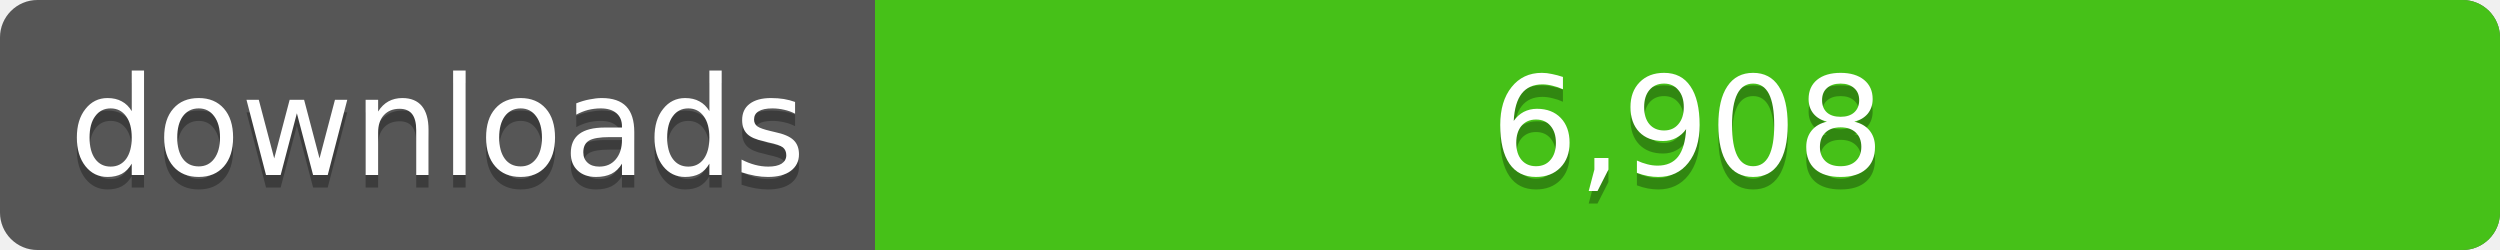
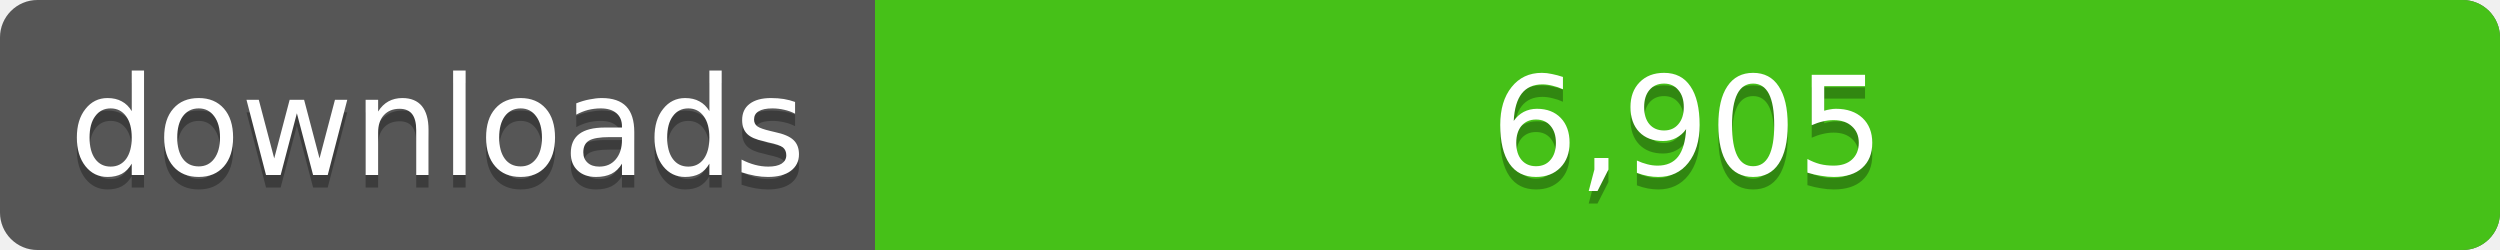
<svg xmlns="http://www.w3.org/2000/svg" width="200" height="20">
  <linearGradient id="a" x2="0" y2="100%%">
    <stop offset="0" stop-color="#bbb" stop-opacity=".1" />
    <stop offset="1" stop-opacity=".1" />
  </linearGradient>
  <rect rx="3" width="200" height="20" fill="#555" />
  <rect rx="3" x="70" width="130" height="20" fill="#4c1" />
  <path fill="#4c1" d="M70 0h4v20h-4z" />
  <rect rx="3" width="200" height="20" fill="url(#a)" />
  <g fill="#fff" text-anchor="middle" font-family="DejaVu Sans,Verdana,Geneva,sans-serif" font-size="11">
    <text x="35" y="15" fill="#010101" fill-opacity=".3">downloads</text>
    <text x="35" y="14">downloads</text>
-     <text x="135" y="15" fill="#010101" fill-opacity=".3">6,908</text>
-     <text x="135" y="14">6,908</text>
+     <text x="135" y="15" fill="#010101" fill-opacity=".3">6,905</text>
+     <text x="135" y="14">6,905</text>
  </g>
</svg>
